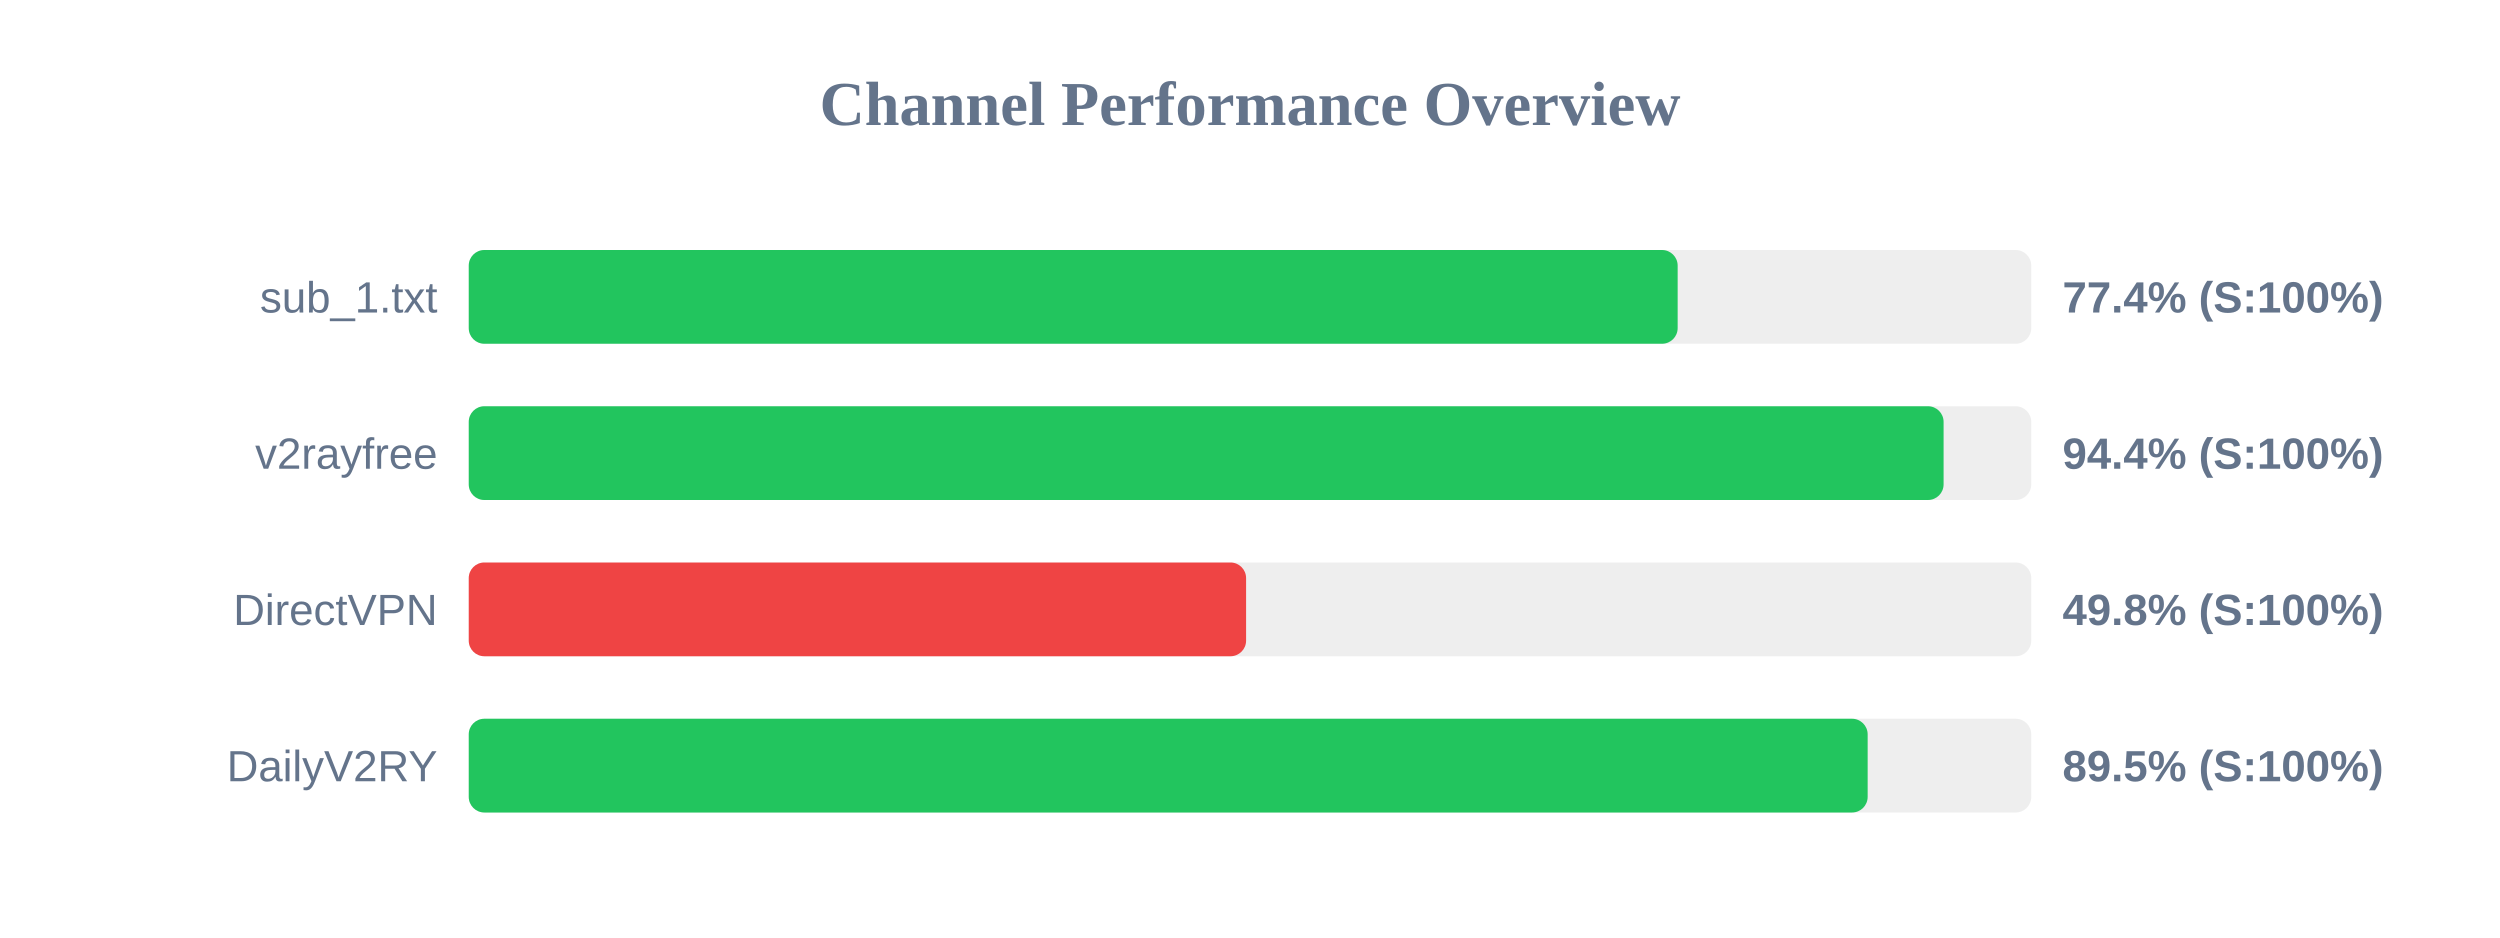
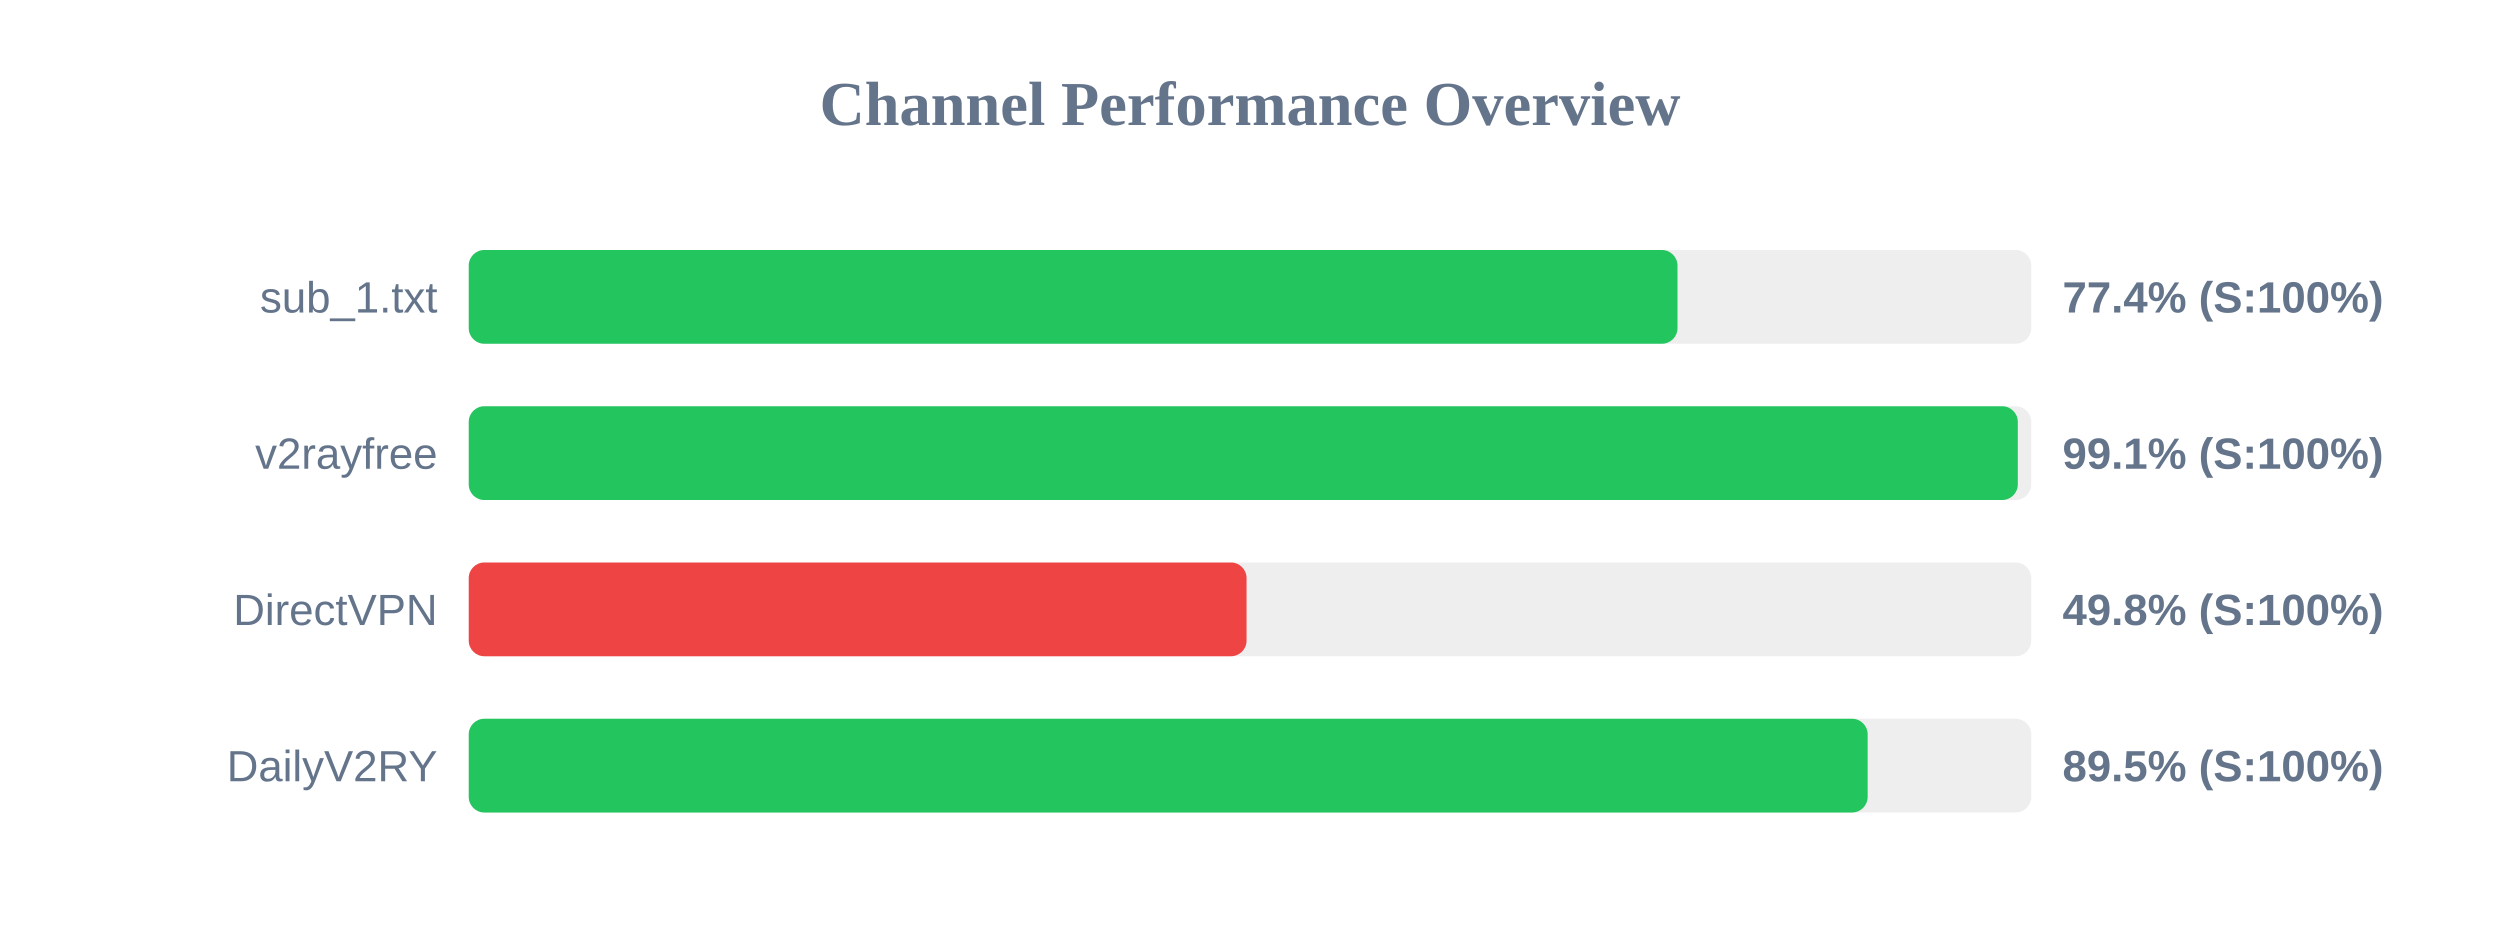
<svg xmlns="http://www.w3.org/2000/svg" width="800" height="300" version="1.1">
  <style>
        .row { font: 14px Arial; fill: #64748b; }
        .score { font: bold 14px Arial; fill: #64748b; }
    </style>
  <text x="400" y="40" text-anchor="middle" font-size="20px" font-weight="bold" fill="#64748b">Channel Performance Overview</text>
  <rect x="150" y="80" width="500" height="30" fill="#eee" rx="5" />
-   <rect x="150" y="80" width="386.85" height="30" fill="#22c55e" rx="5" />
+   <rect x="150" y="80" width="386.8" height="30" fill="#22c55e" rx="5" />
  <text x="140" y="100" text-anchor="end" class="row">sub_1.txt</text>
  <text x="660" y="100" text-anchor="start" class="score">77.4% (S:100%)</text>
  <rect x="150" y="130" width="500" height="30" fill="#eee" rx="5" />
-   <rect x="150" y="130" width="471.95" height="30" fill="#22c55e" rx="5" />
+   <rect x="150" y="130" width="495.7" height="30" fill="#22c55e" rx="5" />
  <text x="140" y="150" text-anchor="end" class="row">v2rayfree</text>
-   <text x="660" y="150" text-anchor="start" class="score">94.4% (S:100%)</text>
+   <text x="660" y="150" text-anchor="start" class="score">99.1% (S:100%)</text>
  <rect x="150" y="180" width="500" height="30" fill="#eee" rx="5" />
-   <rect x="150" y="180" width="248.75" height="30" fill="#ef4444" rx="5" />
+   <rect x="150" y="180" width="248.9" height="30" fill="#ef4444" rx="5" />
  <text x="140" y="200" text-anchor="end" class="row">DirectVPN</text>
  <text x="660" y="200" text-anchor="start" class="score">49.8% (S:100%)</text>
  <rect x="150" y="230" width="500" height="30" fill="#eee" rx="5" />
  <rect x="150" y="230" width="447.65" height="30" fill="#22c55e" rx="5" />
  <text x="140" y="250" text-anchor="end" class="row">DailyV2RY</text>
  <text x="660" y="250" text-anchor="start" class="score">89.5% (S:100%)</text>
</svg>
